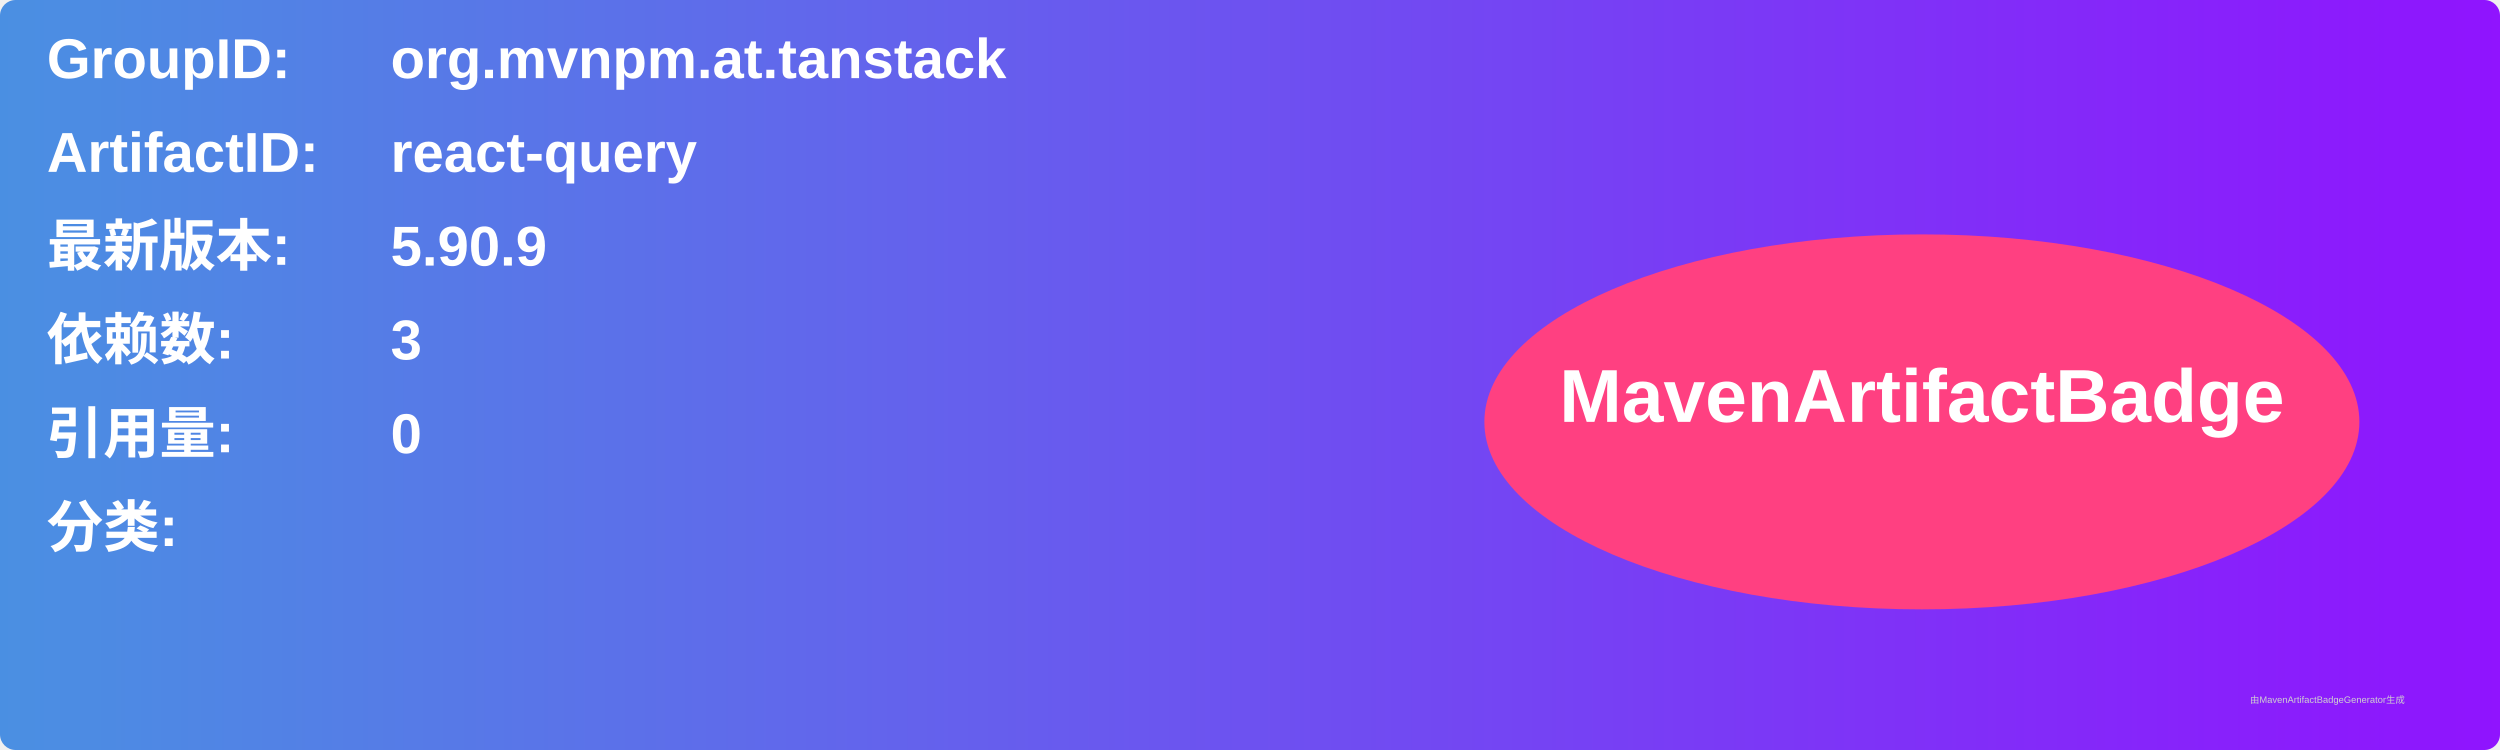
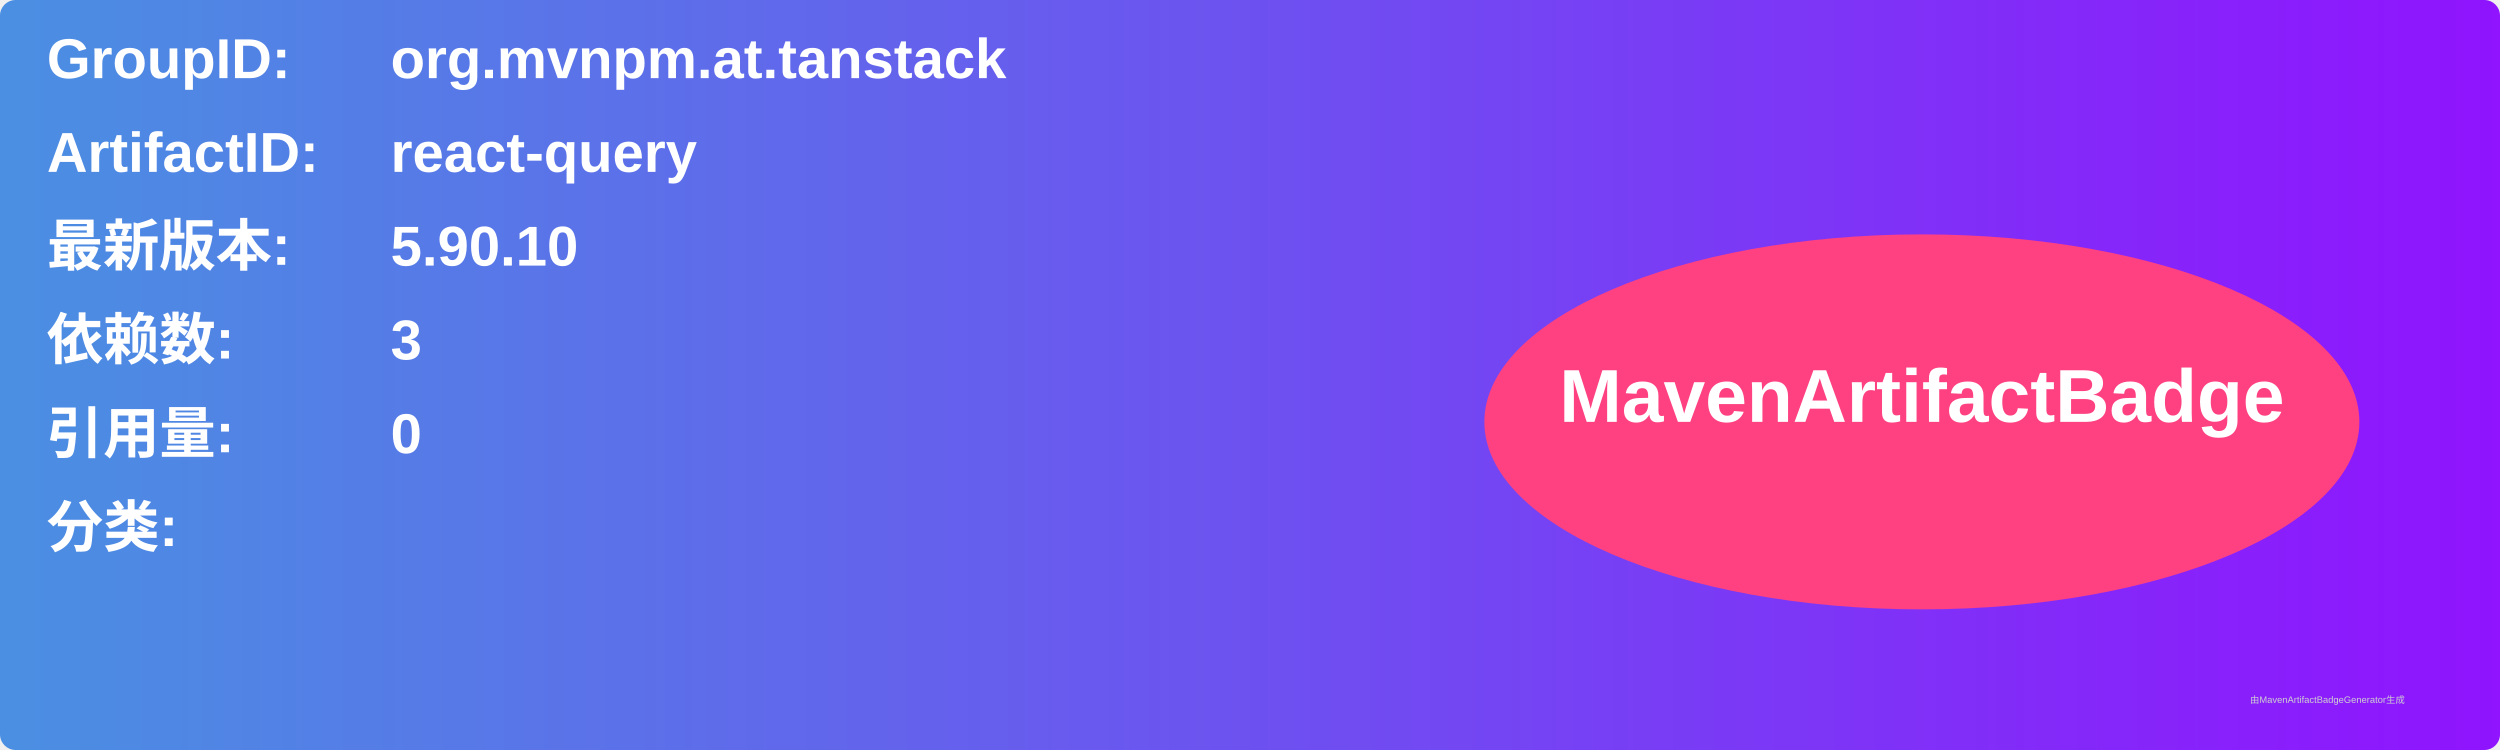
<svg xmlns="http://www.w3.org/2000/svg" width="800" height="240" viewBox="0 0 800 240">
  <linearGradient id="grad" x1="0%" y1="0%" x2="100%" y2="0%">
    <stop offset="0%" stop-color="#4a90e2" />
    <stop offset="100%" stop-color="#9013fe" />
  </linearGradient>
  <rect width="100%" height="100%" rx="5" ry="5" fill="url(#grad)" />
  <g transform="translate(15, 15)">
    <text x="0" y="10" font-family="Arial" font-size="18" fill="white" font-weight="bold" width="260">GroupID:</text>
    <text x="110" y="10" font-family="Arial" font-size="18" fill="white" font-weight="bold" width="460">org.mvnpm.at.tanstack</text>
    <text x="0" y="40" font-family="Arial" font-size="18" fill="white" font-weight="bold" width="260">ArtifactID:</text>
    <text x="110" y="40" font-family="Arial" font-size="18" fill="white" font-weight="bold" width="460">react-query</text>
    <text x="0" y="70" font-family="Arial" font-size="18" fill="white" font-weight="bold">最新版本:</text>
    <text x="110" y="70" font-family="Arial" font-size="18" fill="white" font-weight="bold">
-       <tspan font-weight="bold">5.90.9</tspan>
+       <tspan font-weight="bold">5.90.10</tspan>
    </text>
    <text x="0" y="100" font-family="Arial" font-size="18" fill="white" font-weight="bold">依赖数: </text>
    <text x="110" y="100" font-family="Arial" font-size="18" fill="white">
      <tspan font-weight="bold">3</tspan>
    </text>
    <text x="0" y="130" font-family="Arial" font-size="18" fill="white" font-weight="bold">引用量: </text>
    <text x="110" y="130" font-family="Arial" font-size="18" fill="white">
      <tspan font-weight="bold">0</tspan>
    </text>
    <text x="0" y="160" font-family="Arial" font-size="18" fill="white" font-weight="bold">分类:</text>
    <text x="10" y="190" font-family="Arial" font-size="10" fill="white">
      <tspan font-weight="bold" />
    </text>
    <ellipse cx="600" cy="120" rx="140" ry="60" fill="#ff4081" />
    <text x="600" y="120" text-anchor="middle" font-family="Arial" font-size="24" fill="white" font-weight="bold">MavenArtifactBadge</text>
  </g>
  <text x="720" y="225" font-family="Arial" font-size="3" fill="#d0d0d0">由MavenArtifactBadgeGenerator生成</text>
</svg>
